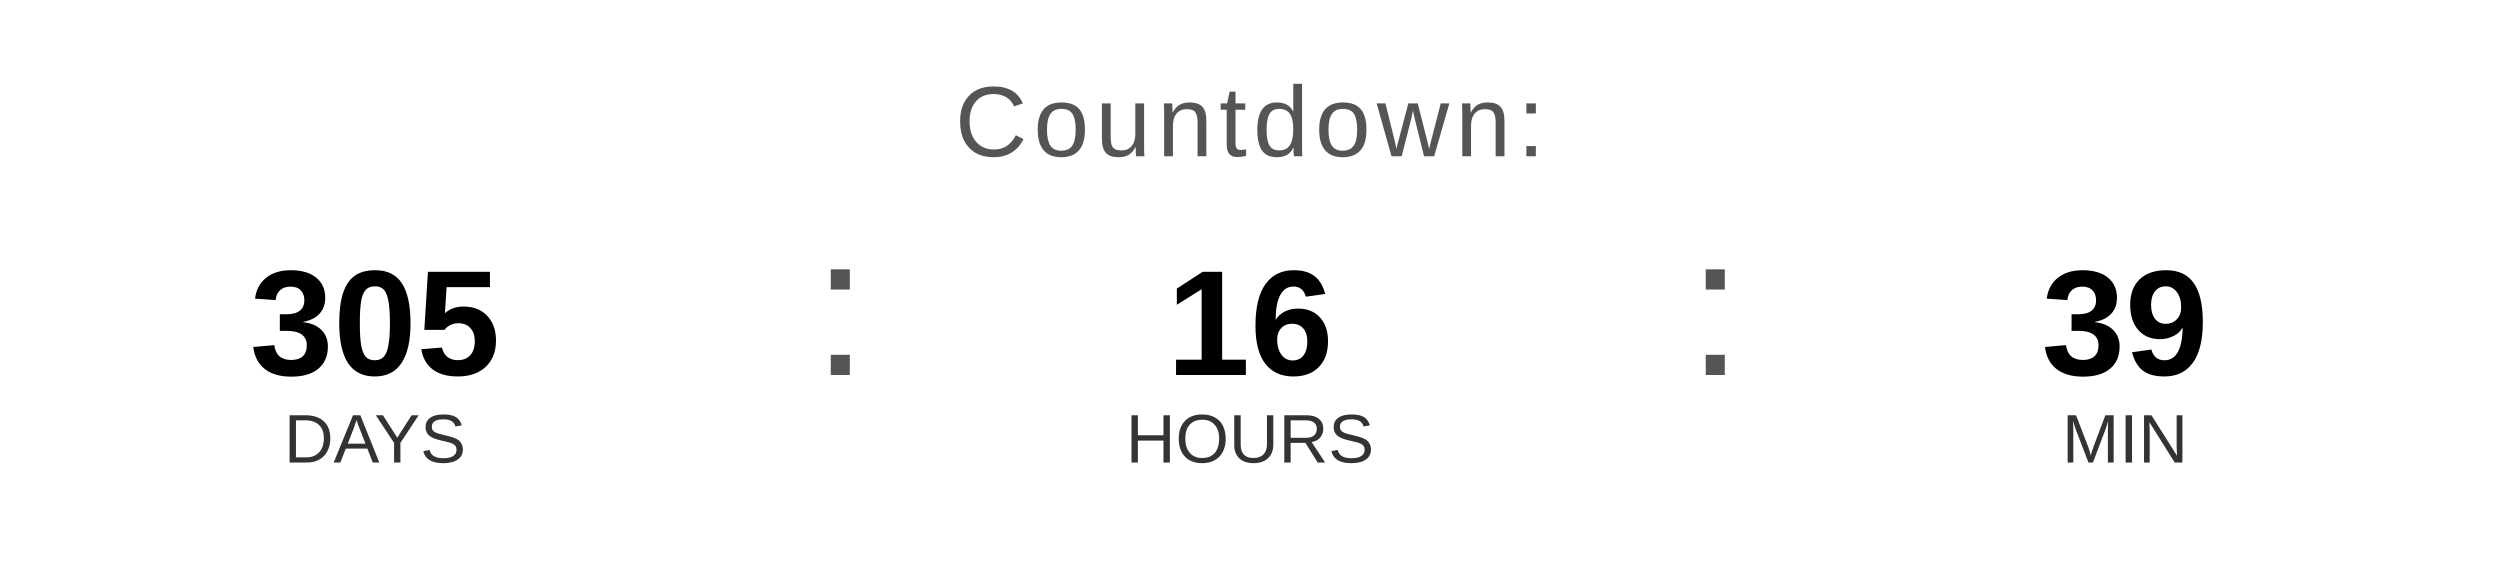
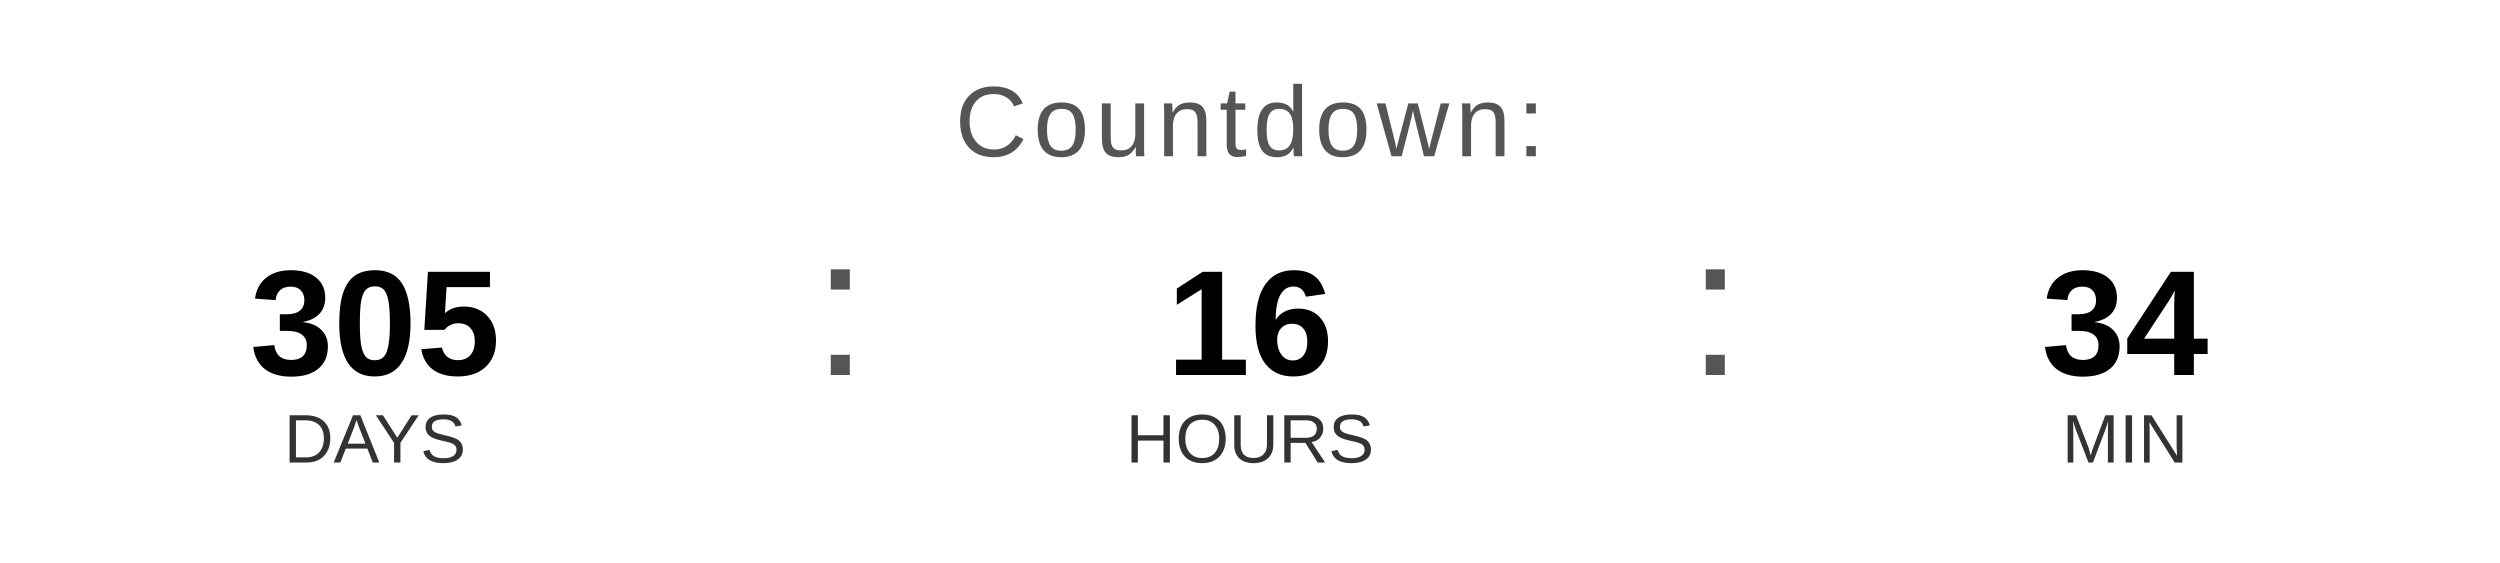
<svg xmlns="http://www.w3.org/2000/svg" width="400" height="90" viewBox="0 0 400 90">
  <text x="200" y="25" font-family="Arial, Helvetica, sans-serif" font-size="16" fill="#555555" text-anchor="middle" letter-spacing="1">
    Countdown:
  </text>
  <text x="60" y="60" font-family="Arial, Helvetica, sans-serif" font-size="24" font-weight="bold" fill="#000000" text-anchor="middle">305</text>
  <text x="60" y="74" font-family="Arial, Helvetica, sans-serif" font-size="11" fill="#333333" text-anchor="middle">DAYS</text>
  <text x="130" y="60" font-family="Arial, sans-serif" font-size="32" fill="#555555">:</text>
  <text x="200" y="60" font-family="Arial, Helvetica, sans-serif" font-size="24" font-weight="bold" fill="#000000" text-anchor="middle">16</text>
  <text x="200" y="74" font-family="Arial, Helvetica, sans-serif" font-size="11" fill="#333333" text-anchor="middle">HOURS</text>
  <text x="270" y="60" font-family="Arial, sans-serif" font-size="32" fill="#555555">:</text>
-   <text x="340" y="60" font-family="Arial, Helvetica, sans-serif" font-size="24" font-weight="bold" fill="#000000" text-anchor="middle">39</text>
+   <text x="340" y="60" font-family="Arial, Helvetica, sans-serif" font-size="24" font-weight="bold" fill="#000000" text-anchor="middle">34</text>
  <text x="340" y="74" font-family="Arial, Helvetica, sans-serif" font-size="11" fill="#333333" text-anchor="middle">MIN</text>
</svg>
